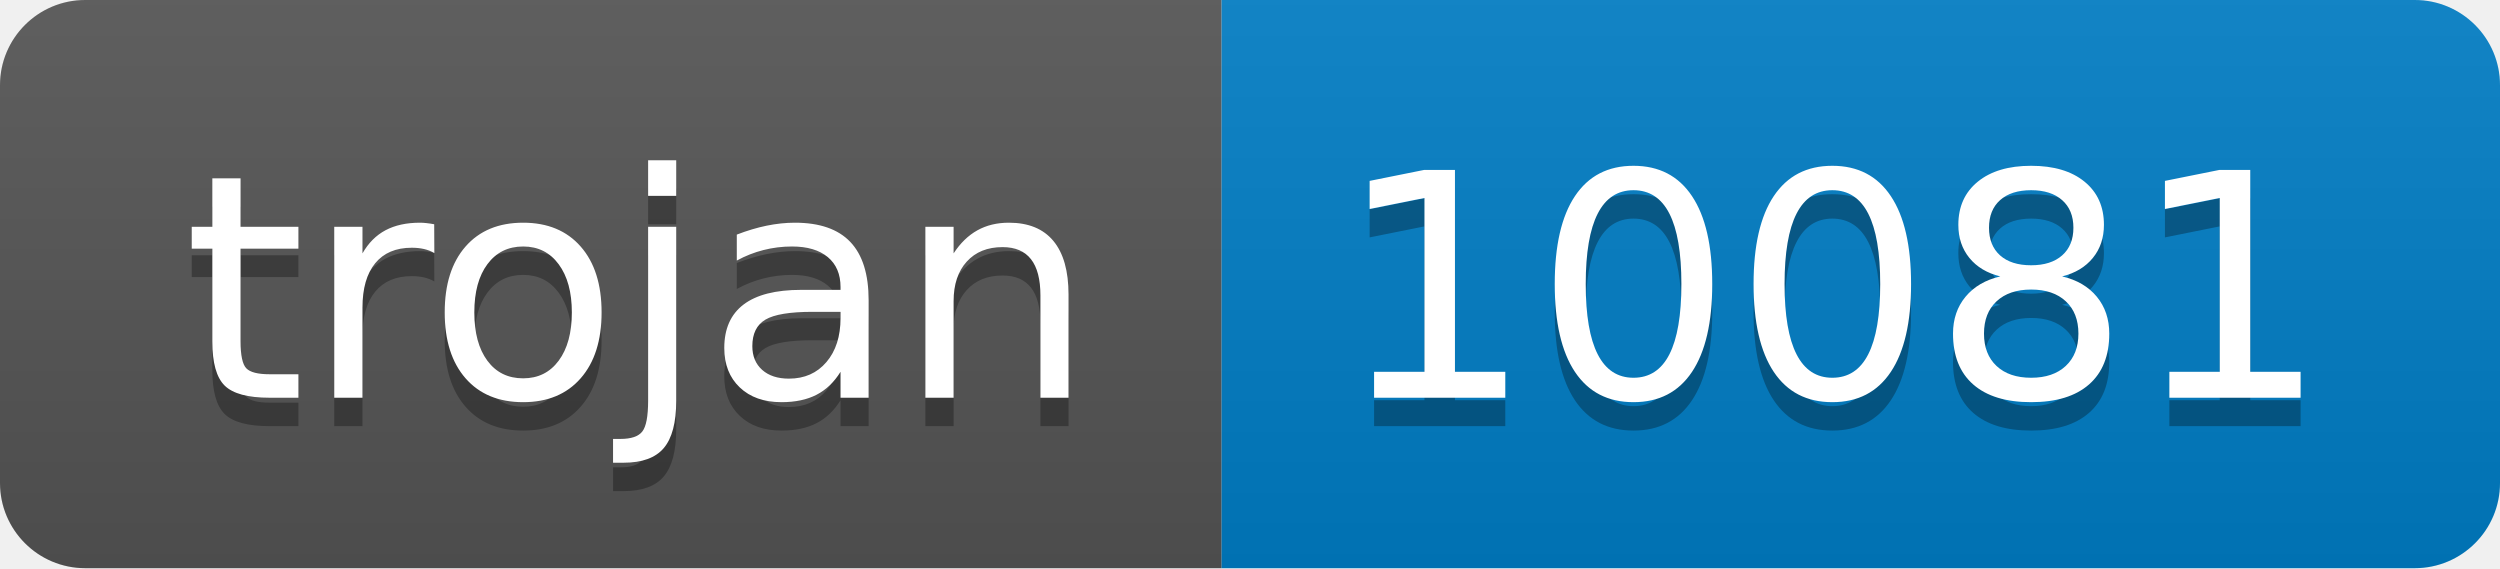
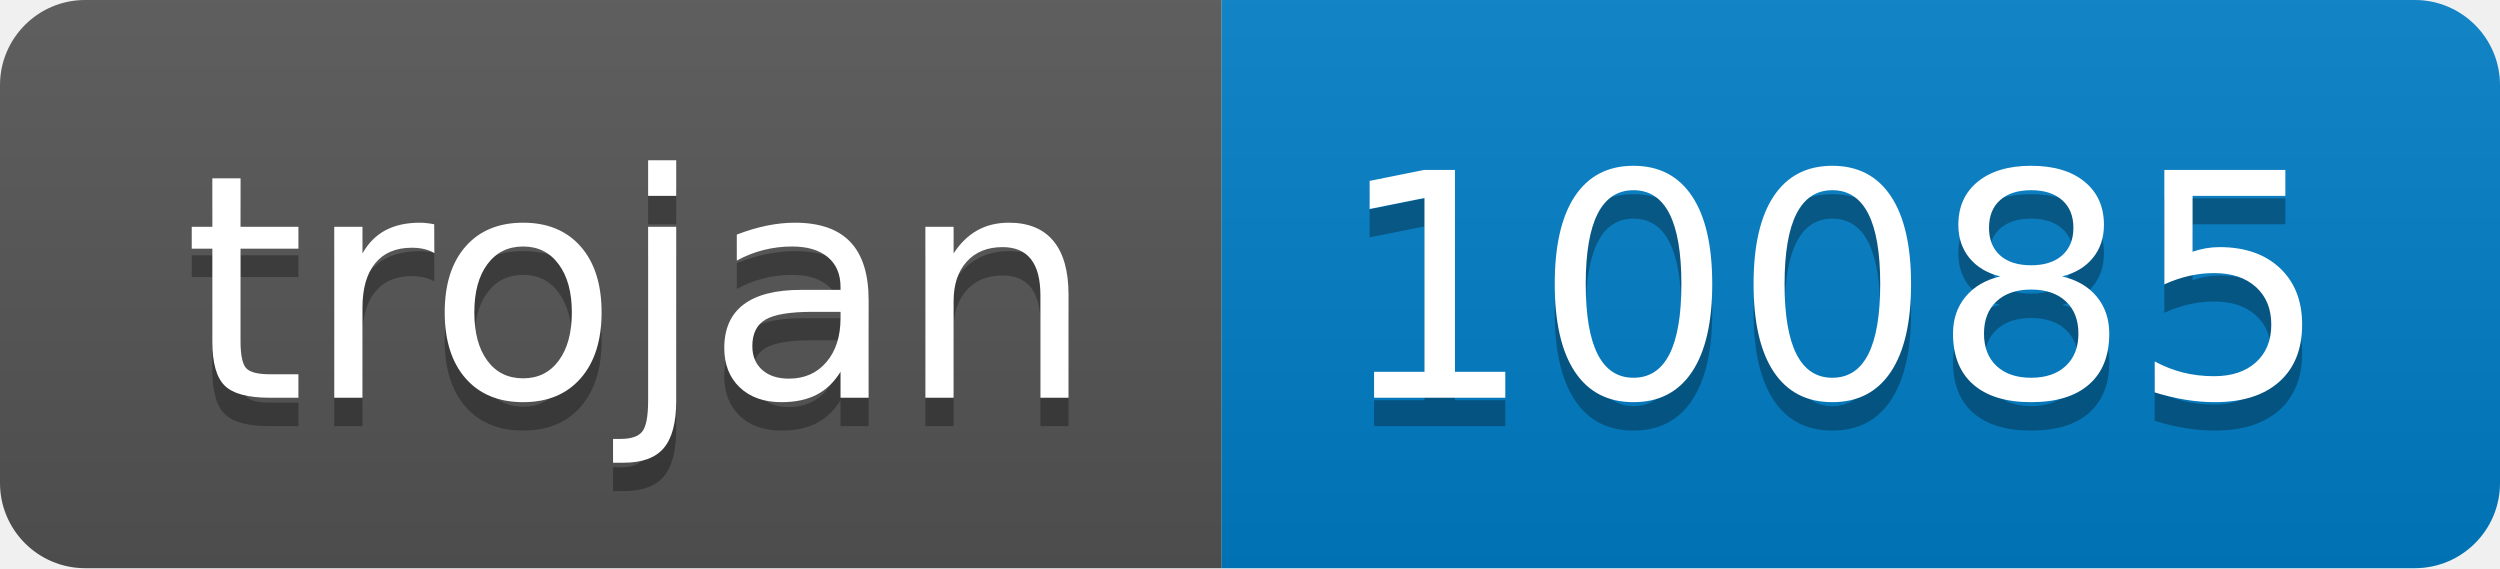
- <svg xmlns="http://www.w3.org/2000/svg" width="88" height="20" role="img" aria-label="trojan: 10081">
+ <svg xmlns="http://www.w3.org/2000/svg" width="88" height="20" role="img" aria-label="trojan: 10085">
  <linearGradient id="s" x2="0" y2="100%">
    <stop offset="0" stop-color="#bbb" stop-opacity=".1" />
    <stop offset="1" stop-opacity=".1" />
  </linearGradient>
  <clipPath id="r">
    <rect width="88" height="20" rx="3" fill="#fff" />
  </clipPath>
  <g clip-path="url(#r)">
    <rect width="43" height="20" fill="#555" />
    <rect x="43" width="45" height="20" fill="#007ec6" />
    <rect width="88" height="20" fill="url(#s)" />
  </g>
  <g fill="#fff" text-anchor="middle" font-family="Verdana,Geneva,DejaVu Sans,sans-serif" text-rendering="geometricPrecision" font-size="110">
    <text aria-hidden="true" x="225" y="150" fill="#010101" fill-opacity=".3" transform="scale(.1)" textLength="330">trojan</text>
    <text x="225" y="140" transform="scale(.1)" fill="#fff" textLength="330">trojan</text>
-     <text aria-hidden="true" x="645" y="150" fill="#010101" fill-opacity=".3" transform="scale(.1)" textLength="350">10081</text>
-     <text x="645" y="140" transform="scale(.1)" fill="#fff" textLength="350">10081</text>
+     <text aria-hidden="true" x="645" y="150" fill="#010101" fill-opacity=".3" transform="scale(.1)" textLength="350">10085</text>
+     <text x="645" y="140" transform="scale(.1)" fill="#fff" textLength="350">10085</text>
  </g>
</svg>
